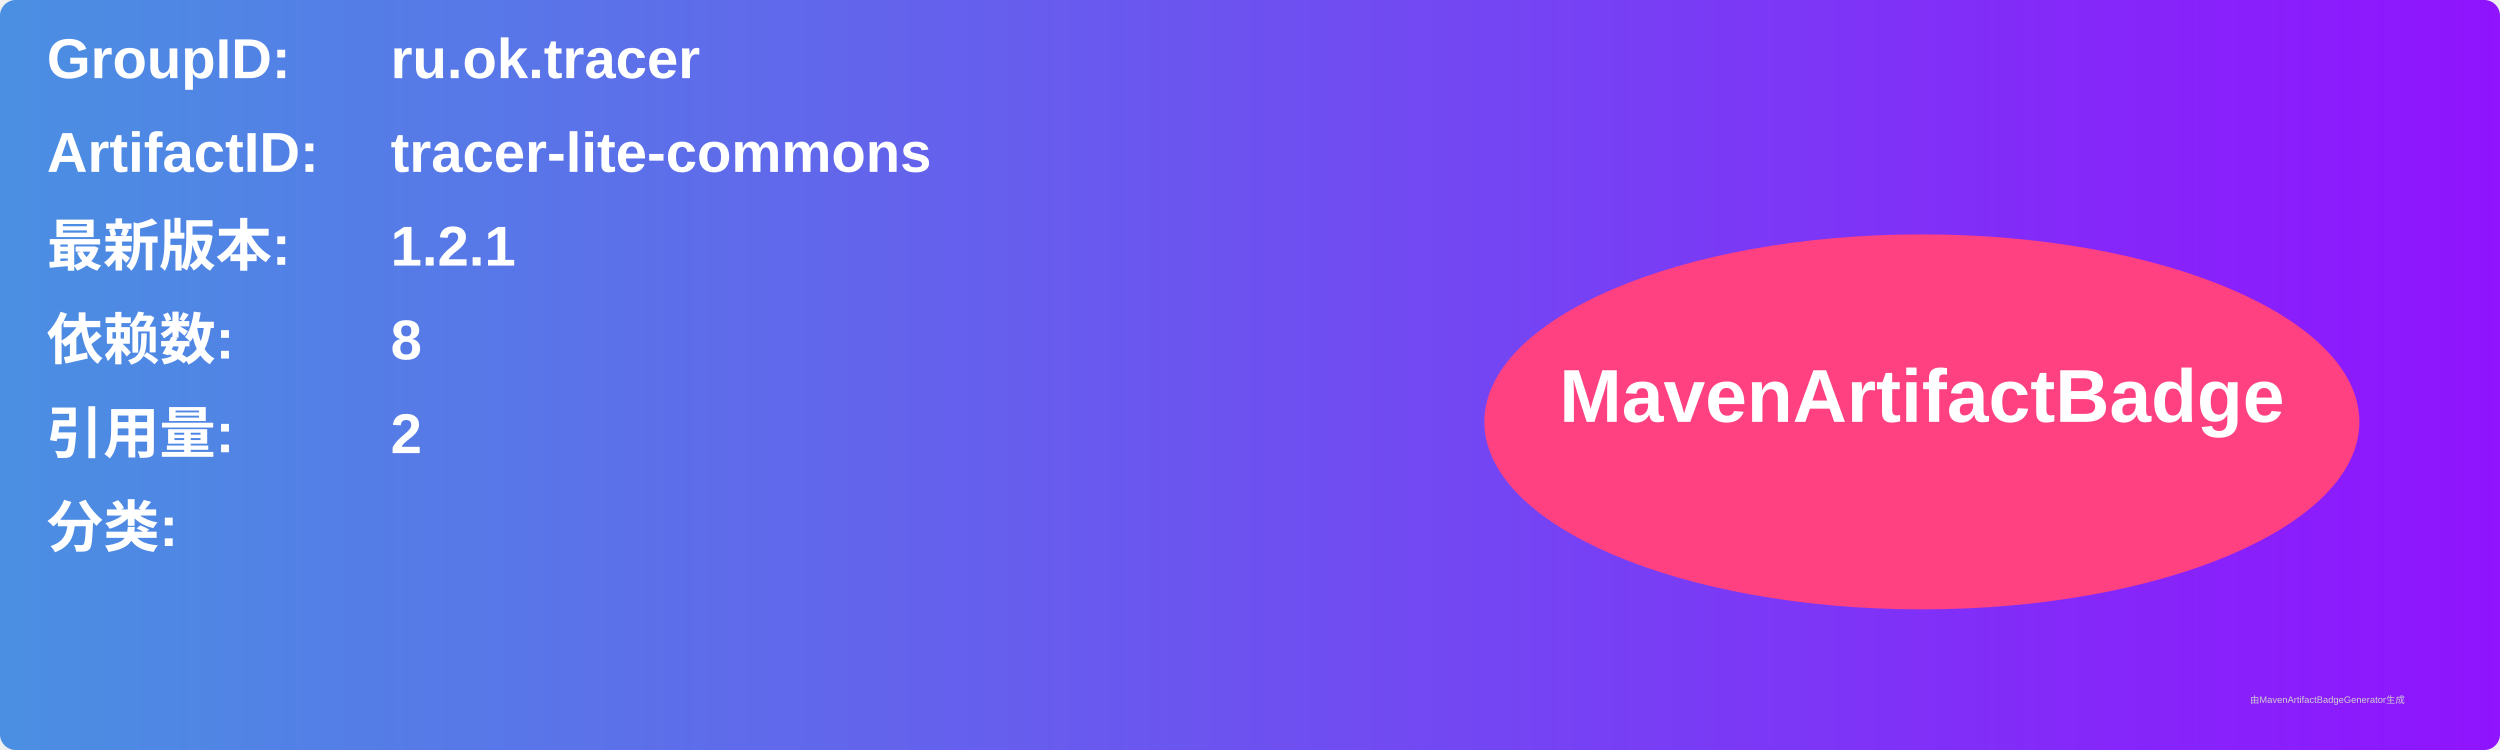
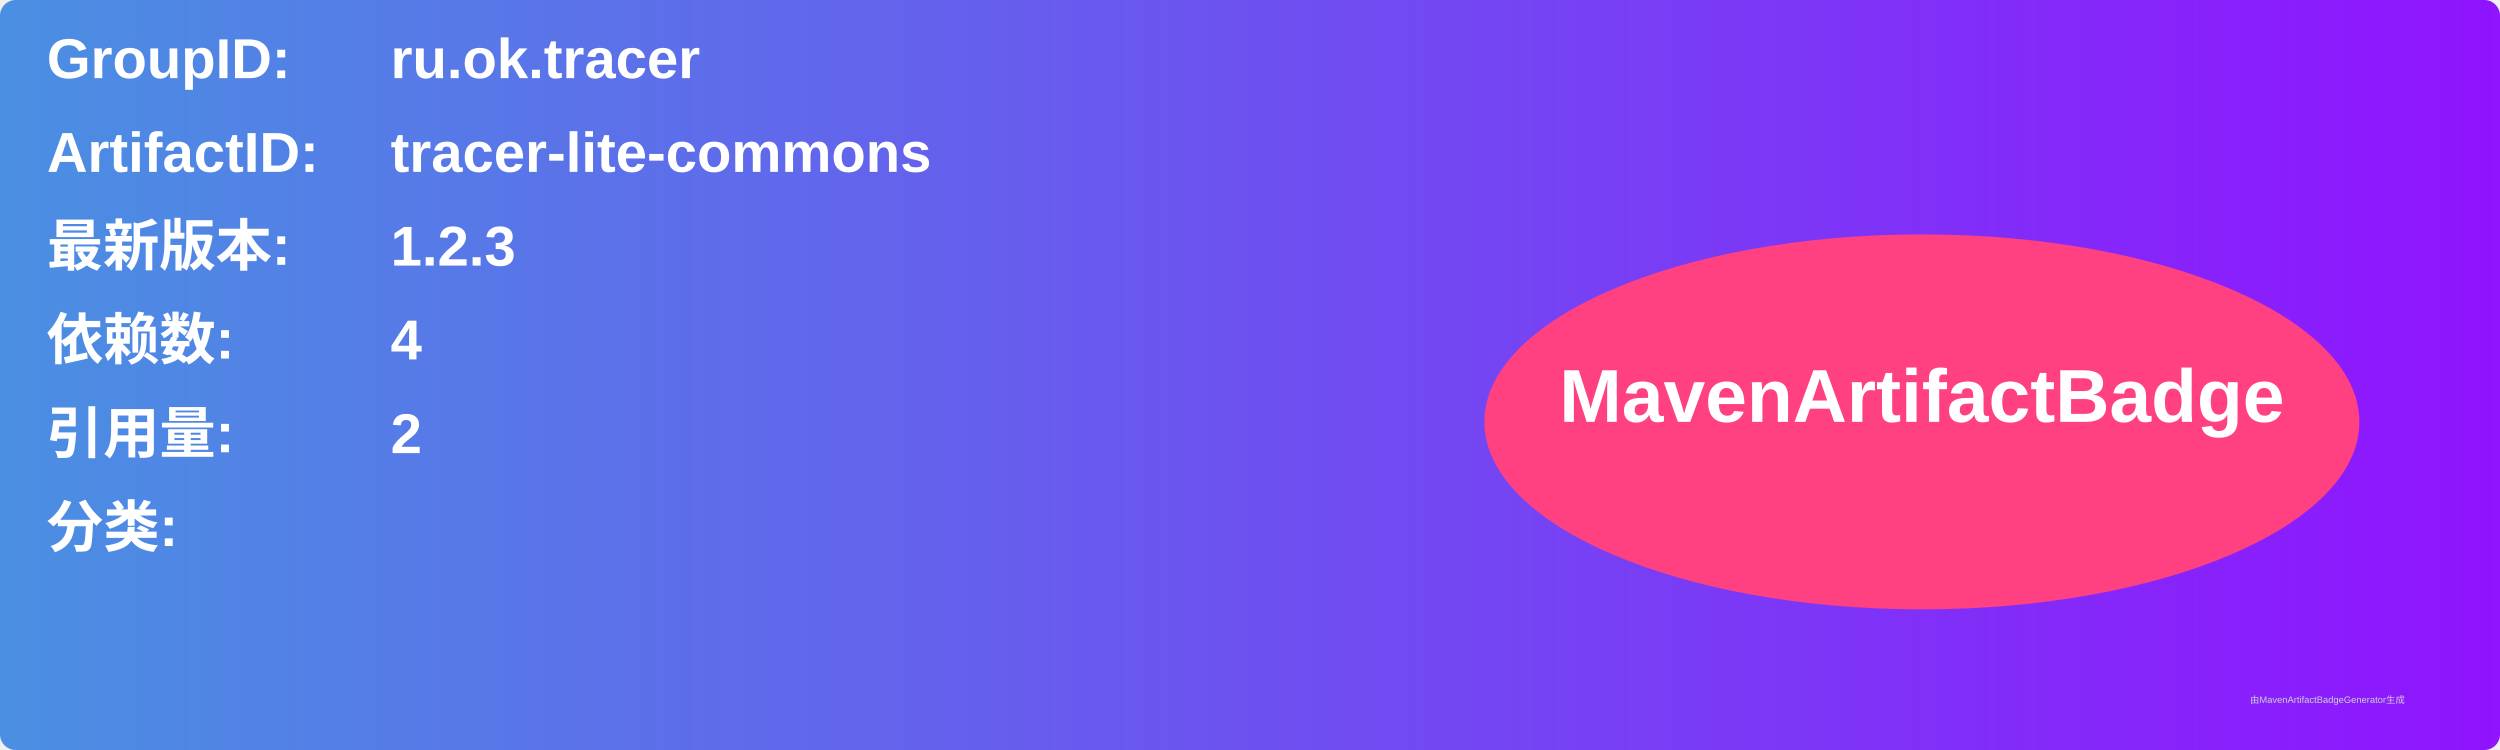
<svg xmlns="http://www.w3.org/2000/svg" width="800" height="240" viewBox="0 0 800 240">
  <linearGradient id="grad" x1="0%" y1="0%" x2="100%" y2="0%">
    <stop offset="0%" stop-color="#4a90e2" />
    <stop offset="100%" stop-color="#9013fe" />
  </linearGradient>
  <rect width="100%" height="100%" rx="5" ry="5" fill="url(#grad)" />
  <g transform="translate(15, 15)">
    <text x="0" y="10" font-family="Arial" font-size="18" fill="white" font-weight="bold" width="260">GroupID:</text>
    <text x="110" y="10" font-family="Arial" font-size="18" fill="white" font-weight="bold" width="460">ru.ok.tracer</text>
    <text x="0" y="40" font-family="Arial" font-size="18" fill="white" font-weight="bold" width="260">ArtifactID:</text>
    <text x="110" y="40" font-family="Arial" font-size="18" fill="white" font-weight="bold" width="460">tracer-lite-commons</text>
    <text x="0" y="70" font-family="Arial" font-size="18" fill="white" font-weight="bold">最新版本:</text>
    <text x="110" y="70" font-family="Arial" font-size="18" fill="white" font-weight="bold">
-       <tspan font-weight="bold">1.2.1</tspan>
+       <tspan font-weight="bold">1.2.3</tspan>
    </text>
    <text x="0" y="100" font-family="Arial" font-size="18" fill="white" font-weight="bold">依赖数: </text>
    <text x="110" y="100" font-family="Arial" font-size="18" fill="white">
-       <tspan font-weight="bold">8</tspan>
+       <tspan font-weight="bold">4</tspan>
    </text>
    <text x="0" y="130" font-family="Arial" font-size="18" fill="white" font-weight="bold">引用量: </text>
    <text x="110" y="130" font-family="Arial" font-size="18" fill="white">
      <tspan font-weight="bold">2</tspan>
    </text>
    <text x="0" y="160" font-family="Arial" font-size="18" fill="white" font-weight="bold">分类:</text>
    <text x="10" y="190" font-family="Arial" font-size="10" fill="white">
      <tspan font-weight="bold" />
    </text>
    <ellipse cx="600" cy="120" rx="140" ry="60" fill="#ff4081" />
    <text x="600" y="120" text-anchor="middle" font-family="Arial" font-size="24" fill="white" font-weight="bold">MavenArtifactBadge</text>
  </g>
  <text x="720" y="225" font-family="Arial" font-size="3" fill="#d0d0d0">由MavenArtifactBadgeGenerator生成</text>
</svg>
